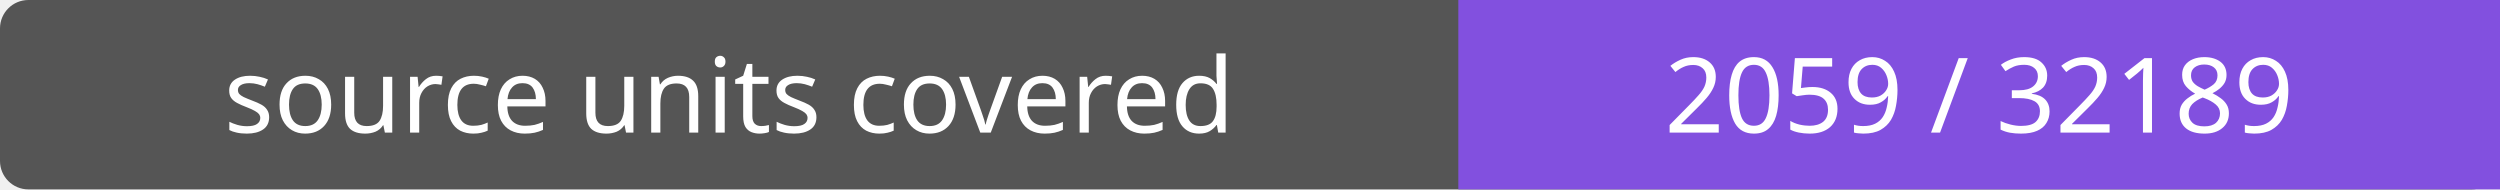
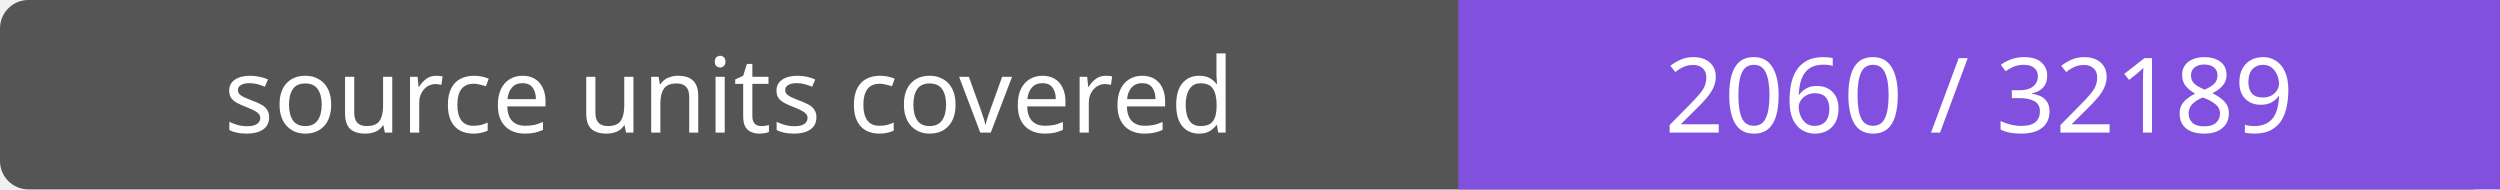
- <svg xmlns="http://www.w3.org/2000/svg" width="264" height="20" role="img" aria-label="source units covered: 2059 / 32189">
+ <svg xmlns="http://www.w3.org/2000/svg" width="264" height="20" role="img" aria-label="source units covered: 2060 / 32189">
  <rect width="264" height="20" rx="3" fill="#555" />
  <path fill="#8250df" d="M154 0h110v20H154z" />
  <g fill="#fff" text-anchor="middle" font-family="Verdana,sans-serif" font-size="11">
    <text x="77.0" y="14">source units covered</text>
-     <text x="209.0" y="14">2059 / 32189</text>
+     <text x="209.0" y="14">2060 / 32189</text>
  </g>
</svg>
